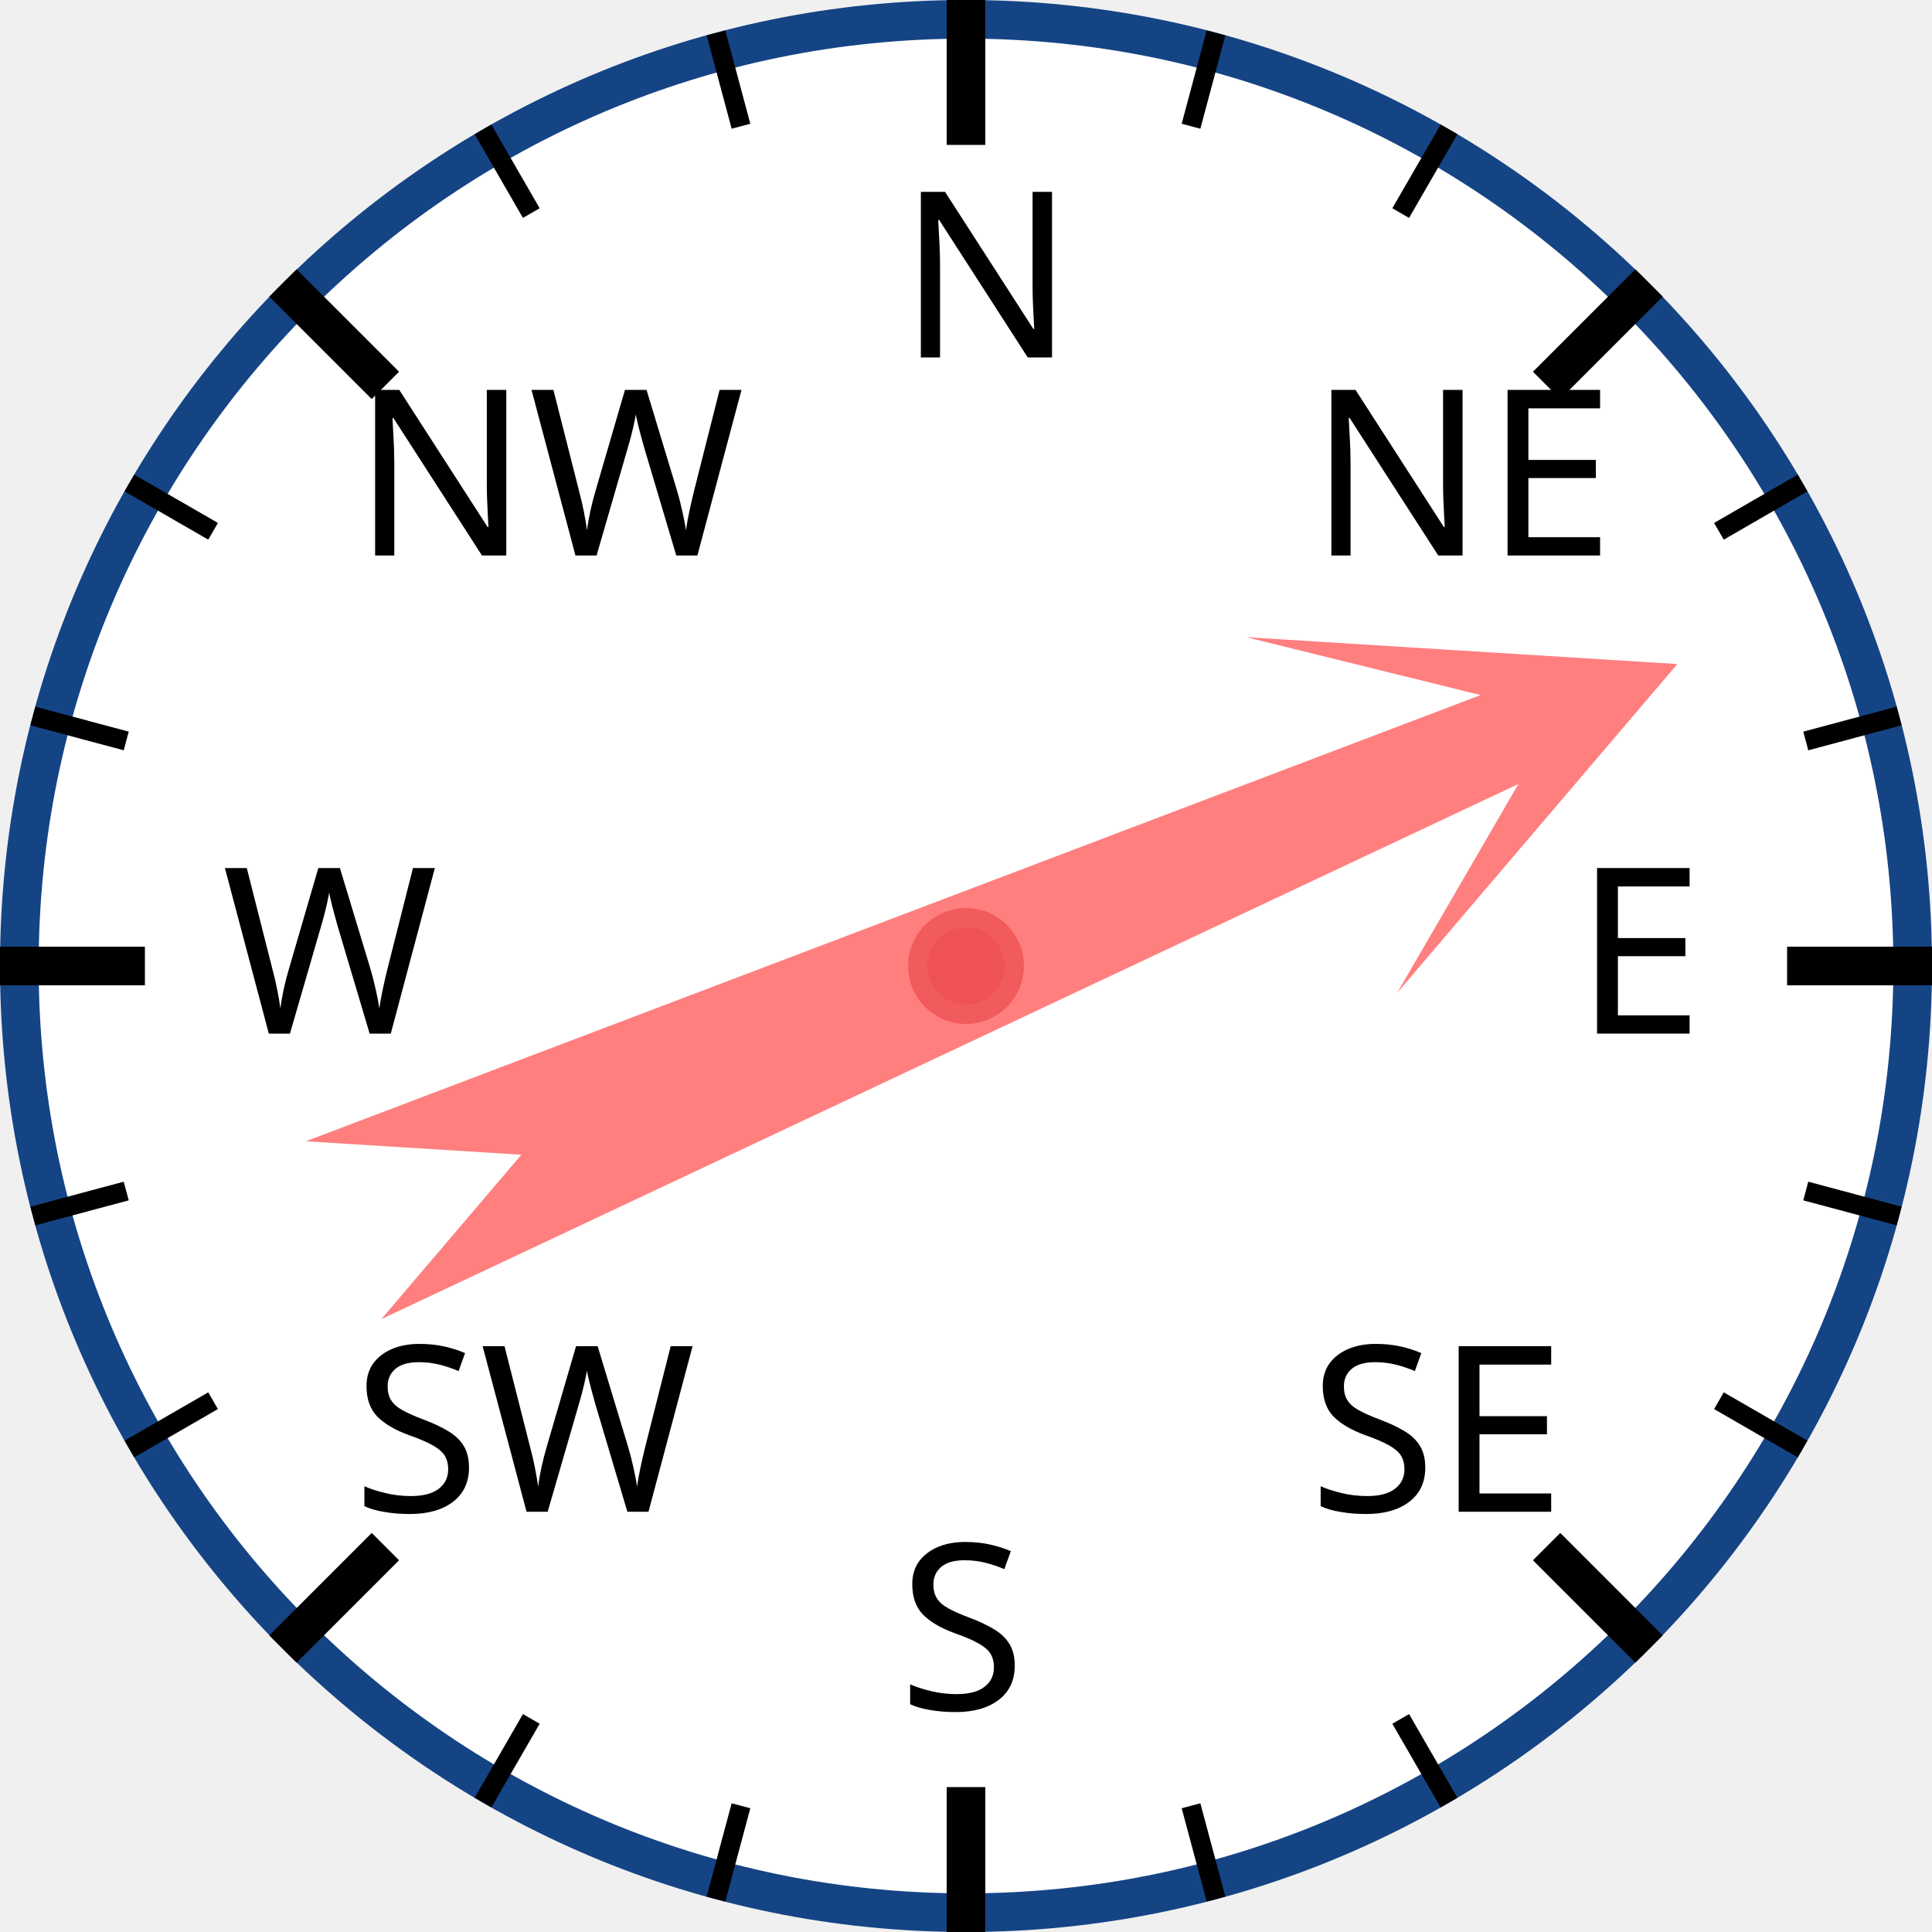
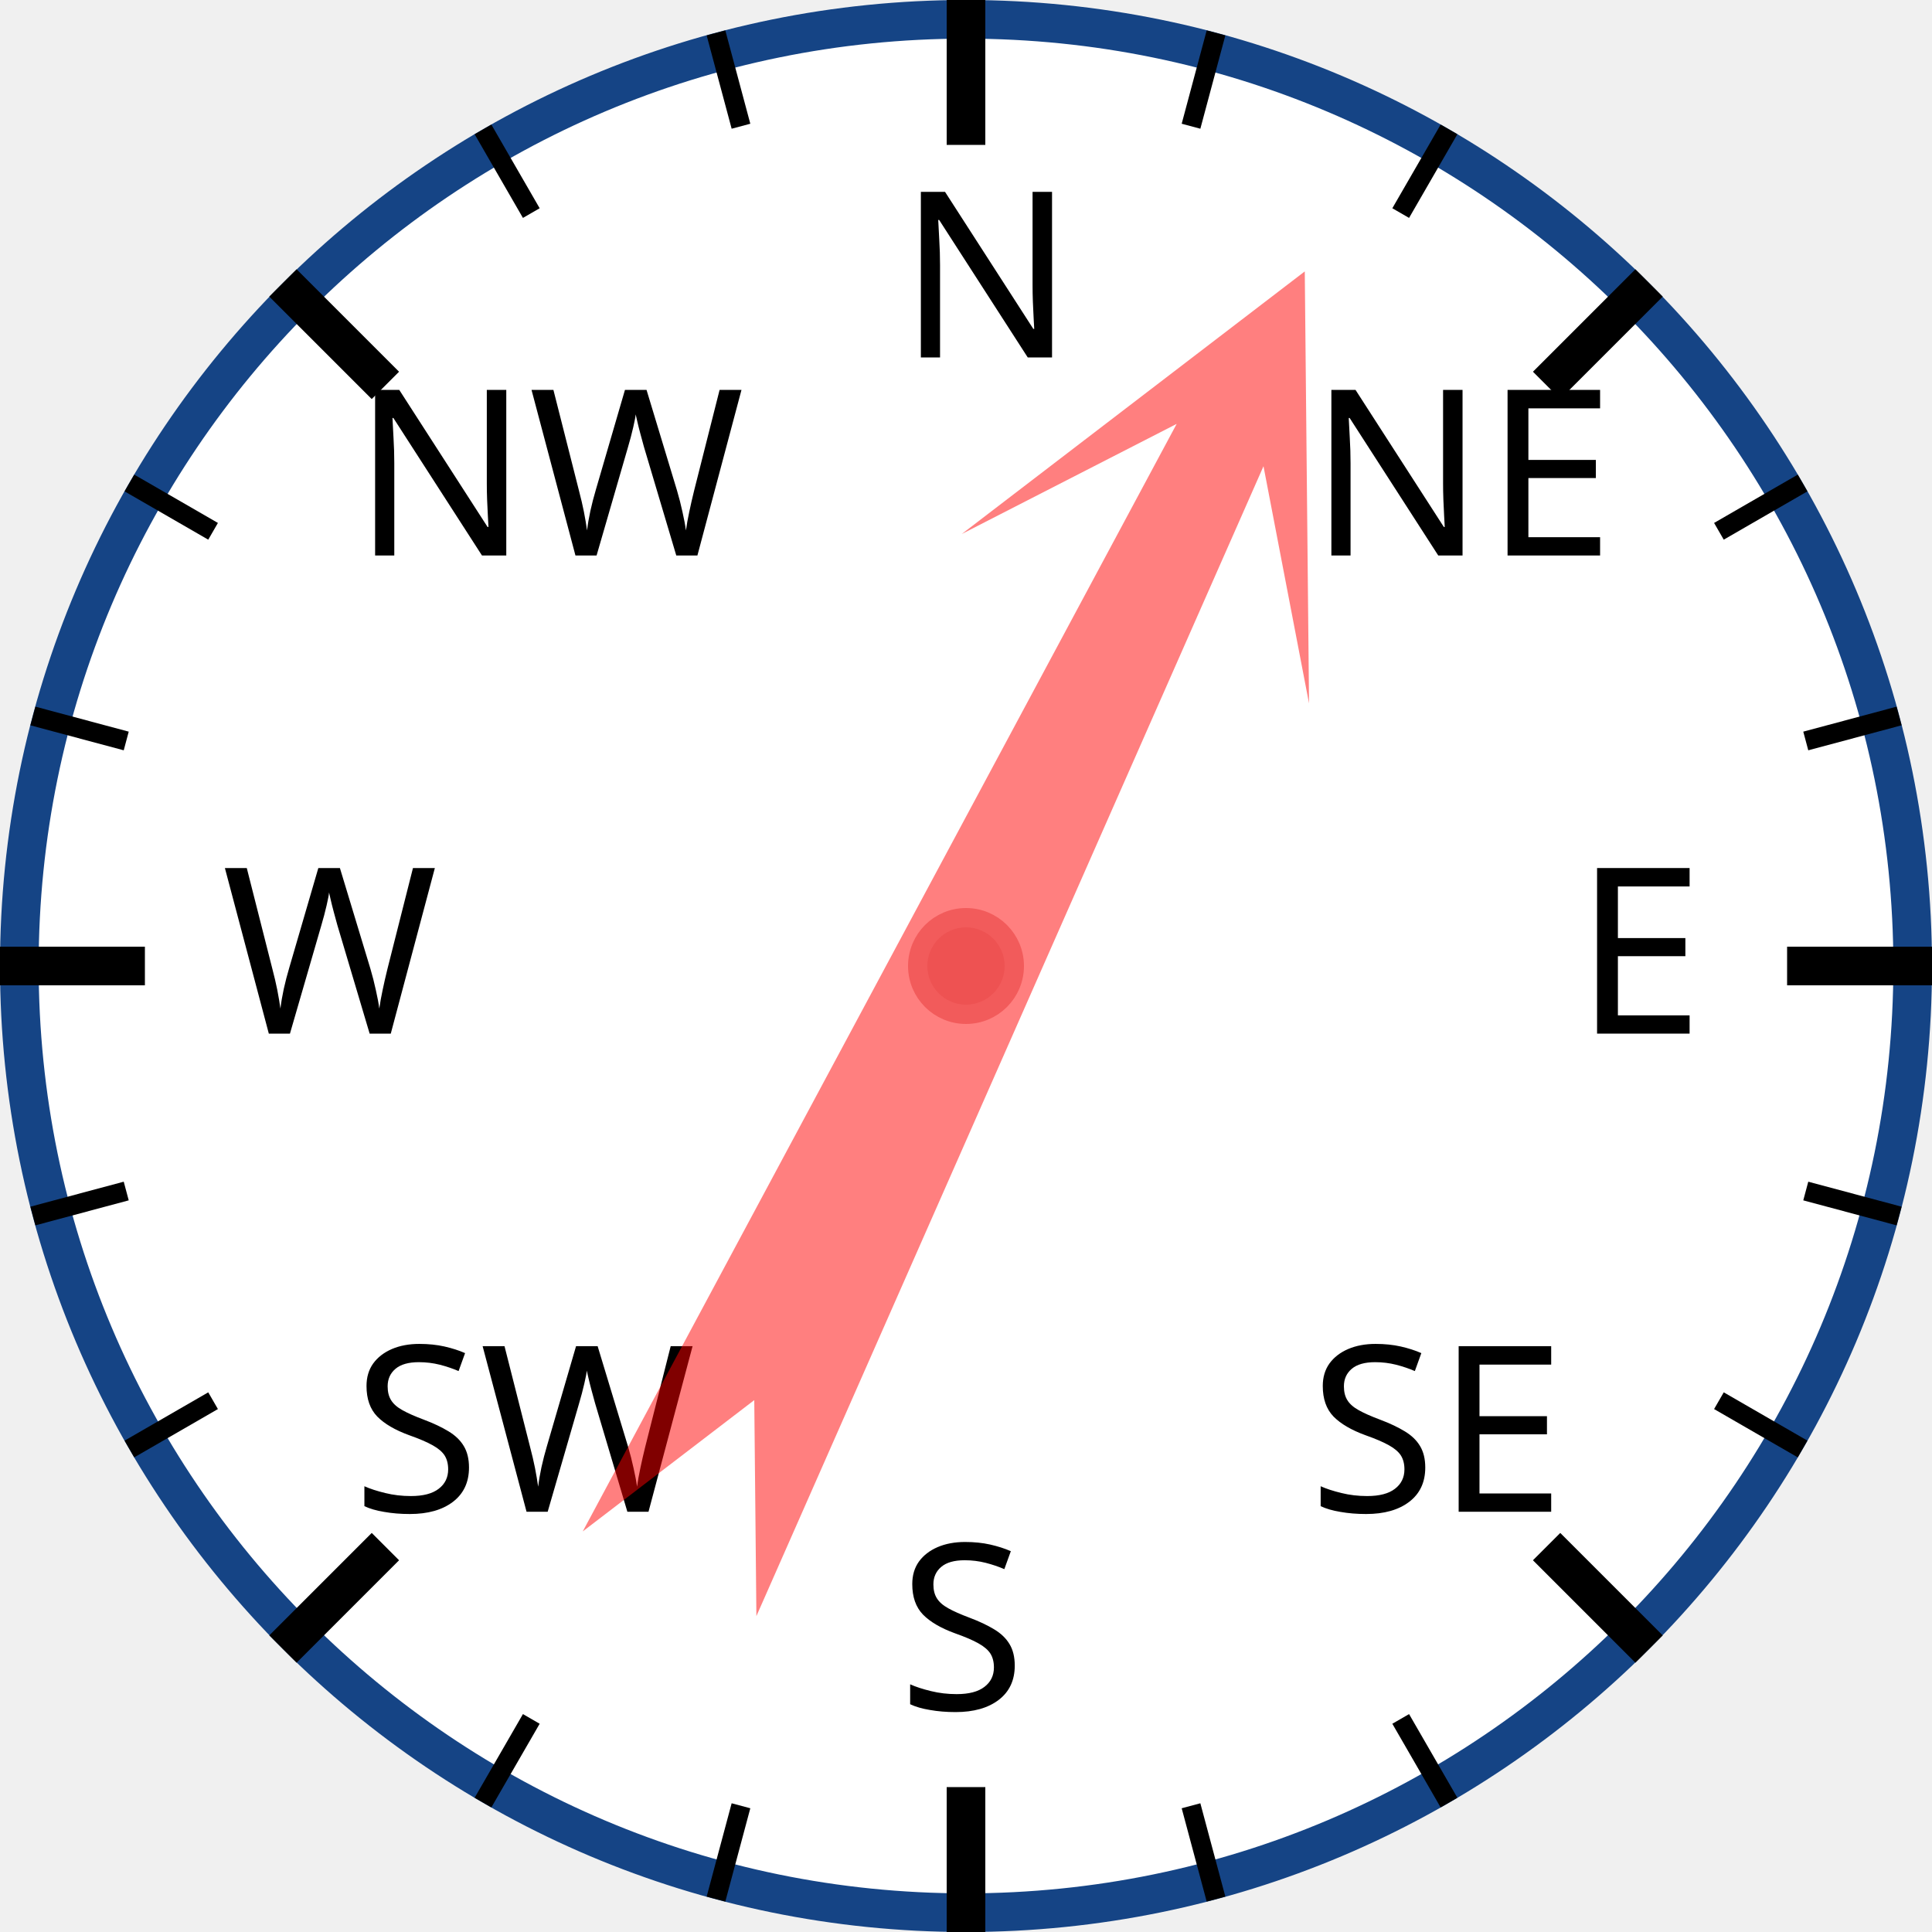
<svg xmlns="http://www.w3.org/2000/svg" width="120px" height="120px" viewBox="0 0 200 200">
  <circle cx="100" cy="100" r="98" style="fill: white; stroke: #154485; stroke-width: 4;" />
  <text x="93.0" y="37.0" style="font-family: sans-serif; font-size: 18pt;">N</text>
  <line x1="100.0" y1="0.0" x2="100.0" y2="15.0" style="stroke: black; stroke-width: 4;" />
  <line x1="74.118" y1="3.407" x2="76.706" y2="13.067" style="stroke: black; stroke-width: 2;" />
  <line x1="50" y1="13.397" x2="55" y2="22.058" style="stroke: black; stroke-width: 2;" />
  <text x="36.503" y="57.503" style="font-family: sans-serif; font-size: 18pt;">NW</text>
  <line x1="29.289" y1="29.289" x2="39.896" y2="39.896" style="stroke: black; stroke-width: 4;" />
  <line x1="13.397" y1="50" x2="22.058" y2="55" style="stroke: black; stroke-width: 2;" />
  <line x1="3.407" y1="74.118" x2="13.067" y2="76.706" style="stroke: black; stroke-width: 2;" />
  <text x="23.0" y="107.0" style="font-family: sans-serif; font-size: 18pt;">W</text>
  <line x1="0.0" y1="100.0" x2="15.0" y2="100.0" style="stroke: black; stroke-width: 4;" />
  <line x1="3.407" y1="125.882" x2="13.067" y2="123.294" style="stroke: black; stroke-width: 2;" />
  <line x1="13.397" y1="150" x2="22.058" y2="145" style="stroke: black; stroke-width: 2;" />
  <text x="36.503" y="156.497" style="font-family: sans-serif; font-size: 18pt;">SW</text>
  <line x1="29.289" y1="170.711" x2="39.896" y2="160.104" style="stroke: black; stroke-width: 4;" />
  <line x1="50" y1="186.603" x2="55" y2="177.942" style="stroke: black; stroke-width: 2;" />
  <line x1="74.118" y1="196.593" x2="76.706" y2="186.933" style="stroke: black; stroke-width: 2;" />
  <text x="93" y="177.0" style="font-family: sans-serif; font-size: 18pt;">S</text>
  <line x1="100" y1="200.0" x2="100" y2="185.0" style="stroke: black; stroke-width: 4;" />
  <line x1="125.882" y1="196.593" x2="123.294" y2="186.933" style="stroke: black; stroke-width: 2;" />
  <line x1="150.0" y1="186.603" x2="145.0" y2="177.942" style="stroke: black; stroke-width: 2;" />
  <text x="135.497" y="156.497" style="font-family: sans-serif; font-size: 18pt;">SE</text>
  <line x1="170.711" y1="170.711" x2="160.104" y2="160.104" style="stroke: black; stroke-width: 4;" />
  <line x1="186.603" y1="150" x2="177.942" y2="145" style="stroke: black; stroke-width: 2;" />
  <line x1="196.593" y1="125.882" x2="186.933" y2="123.294" style="stroke: black; stroke-width: 2;" />
  <text x="163.0" y="107" style="font-family: sans-serif; font-size: 18pt;">E</text>
  <line x1="200.0" y1="100" x2="185.0" y2="100" style="stroke: black; stroke-width: 4;" />
  <line x1="196.593" y1="74.118" x2="186.933" y2="76.706" style="stroke: black; stroke-width: 2;" />
  <line x1="186.603" y1="50" x2="177.942" y2="55" style="stroke: black; stroke-width: 2;" />
  <text x="135.497" y="57.503" style="font-family: sans-serif; font-size: 18pt;">NE</text>
  <line x1="170.711" y1="29.289" x2="160.104" y2="39.896" style="stroke: black; stroke-width: 4;" />
  <line x1="150" y1="13.397" x2="145" y2="22.058" style="stroke: black; stroke-width: 2;" />
  <line x1="125.882" y1="3.407" x2="123.294" y2="13.067" style="stroke: black; stroke-width: 2;" />
-   <polygon points="100 20 120 60 105 40 110 170 100 150 90 170 95 40 80 60" style="fill: red; fill-opacity: 0.5;" transform="rotate(67,100,100)" />
+   <polygon points="100 20 120 60 105 40 110 170 100 150 90 170 95 40 80 60" style="fill: red; fill-opacity: 0.5;" transform="rotate(26,100,100)" />
  <circle cx="100" cy="100" r="5" style="fill: #EE5252; stroke: #F25B5B; stroke-width: 2;" />
</svg>
